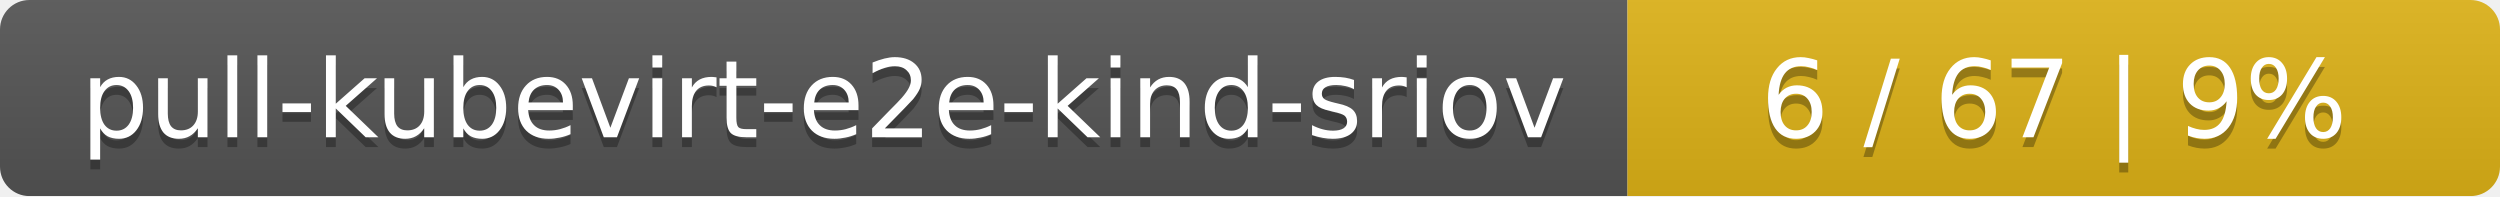
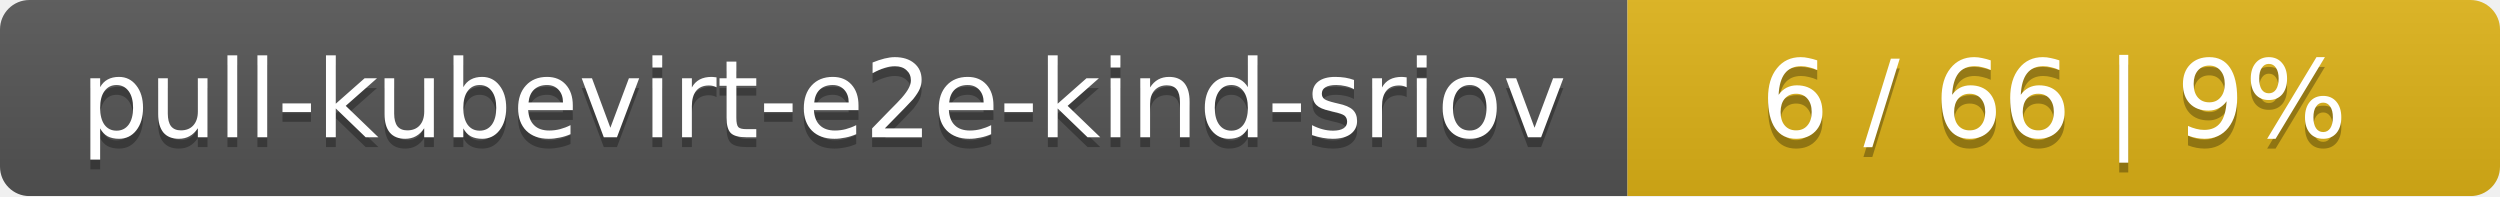
<svg xmlns="http://www.w3.org/2000/svg" width="255" height="20">
  <linearGradient id="smooth" x2="0" y2="100%">
    <stop offset="0" stop-color="#bbb" stop-opacity=".1" />
    <stop offset="1" stop-opacity=".1" />
  </linearGradient>
  <mask id="round">
    <rect width="255" height="20" rx="3" fill="#fff" />
  </mask>
  <g mask="url(#round)">
    <rect width="166" height="20" fill="#555" />
    <rect x="166" width="89" height="20" fill="#dfb317" />
    <rect width="255" height="20" fill="url(#smooth)" />
  </g>
  <g fill="#fff" text-anchor="middle" font-family="DejaVu Sans,Verdana,Geneva,sans-serif" font-size="11">
    <text x="84" y="15" fill="#010101" fill-opacity=".3">pull-kubevirt-e2e-kind-sriov</text>
    <text x="84" y="14">pull-kubevirt-e2e-kind-sriov</text>
-     <text x="209.5" y="15" fill="#010101" fill-opacity=".3">6 / 67    |    9%</text>
-     <text x="209.5" y="14">6 / 67    |    9%</text>
+     <text x="209.5" y="15" fill="#010101" fill-opacity=".3">6 / 66    |    9%</text>
+     <text x="209.5" y="14">6 / 66    |    9%</text>
  </g>
</svg>
